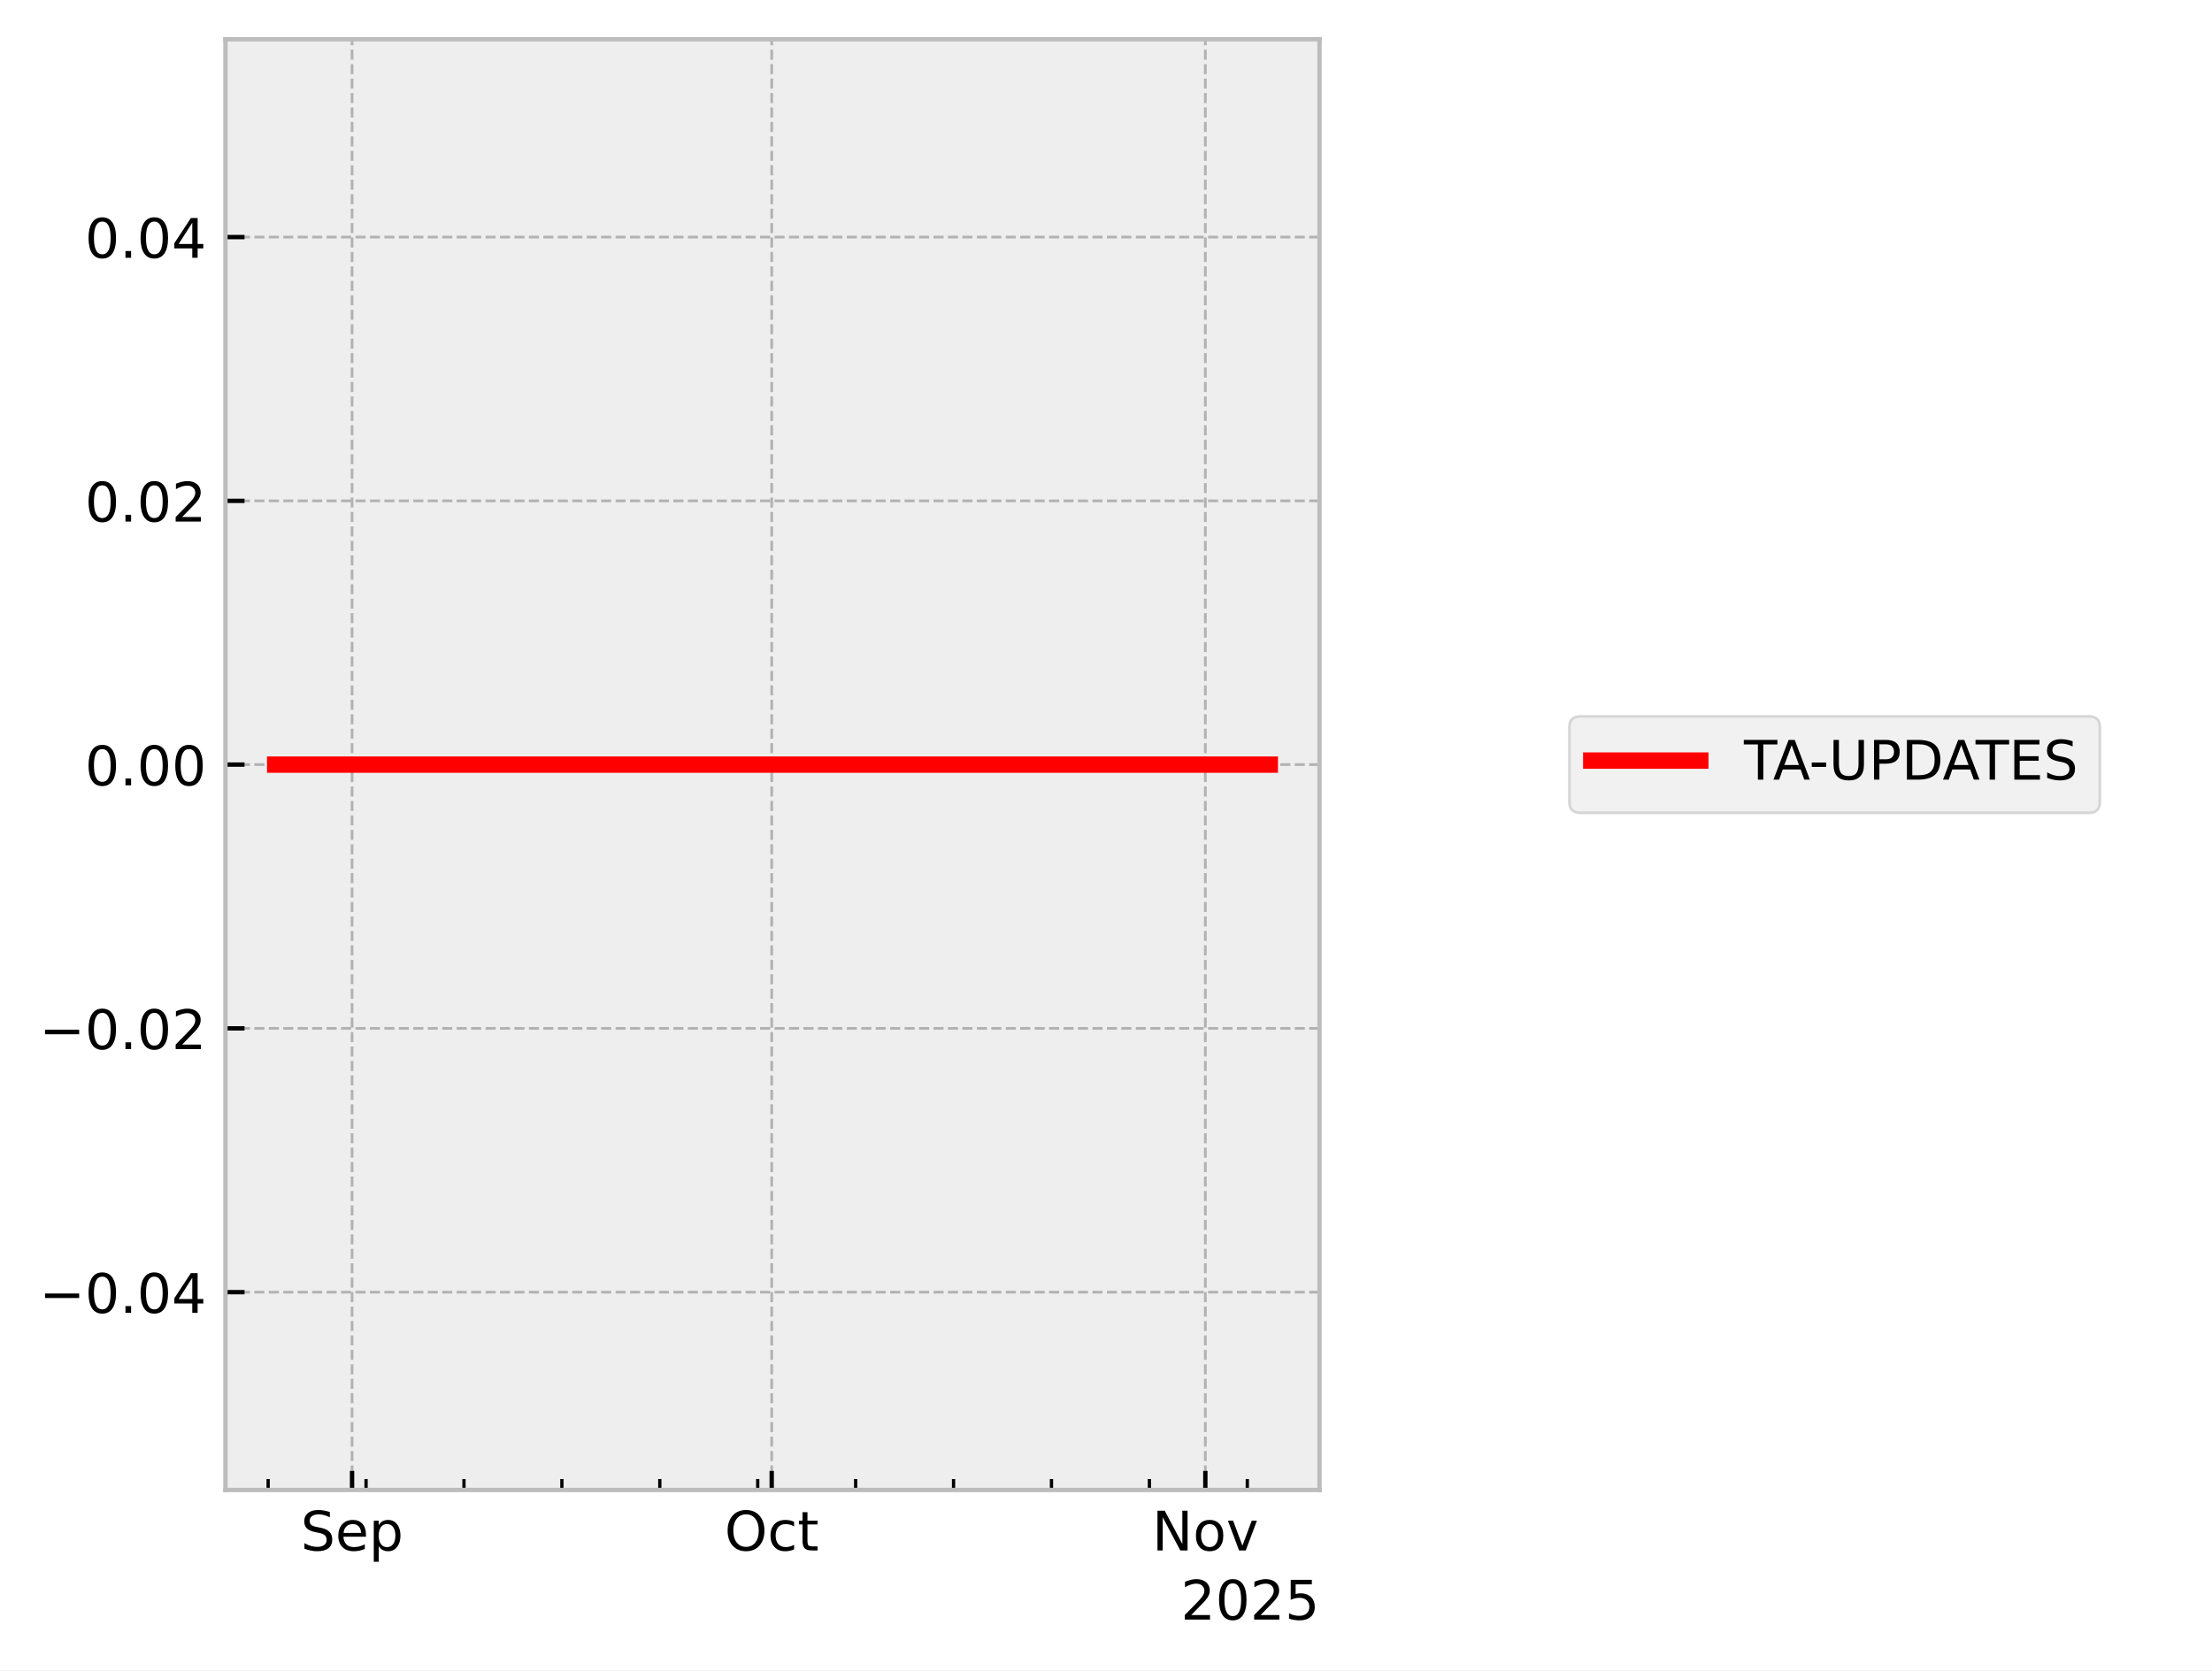
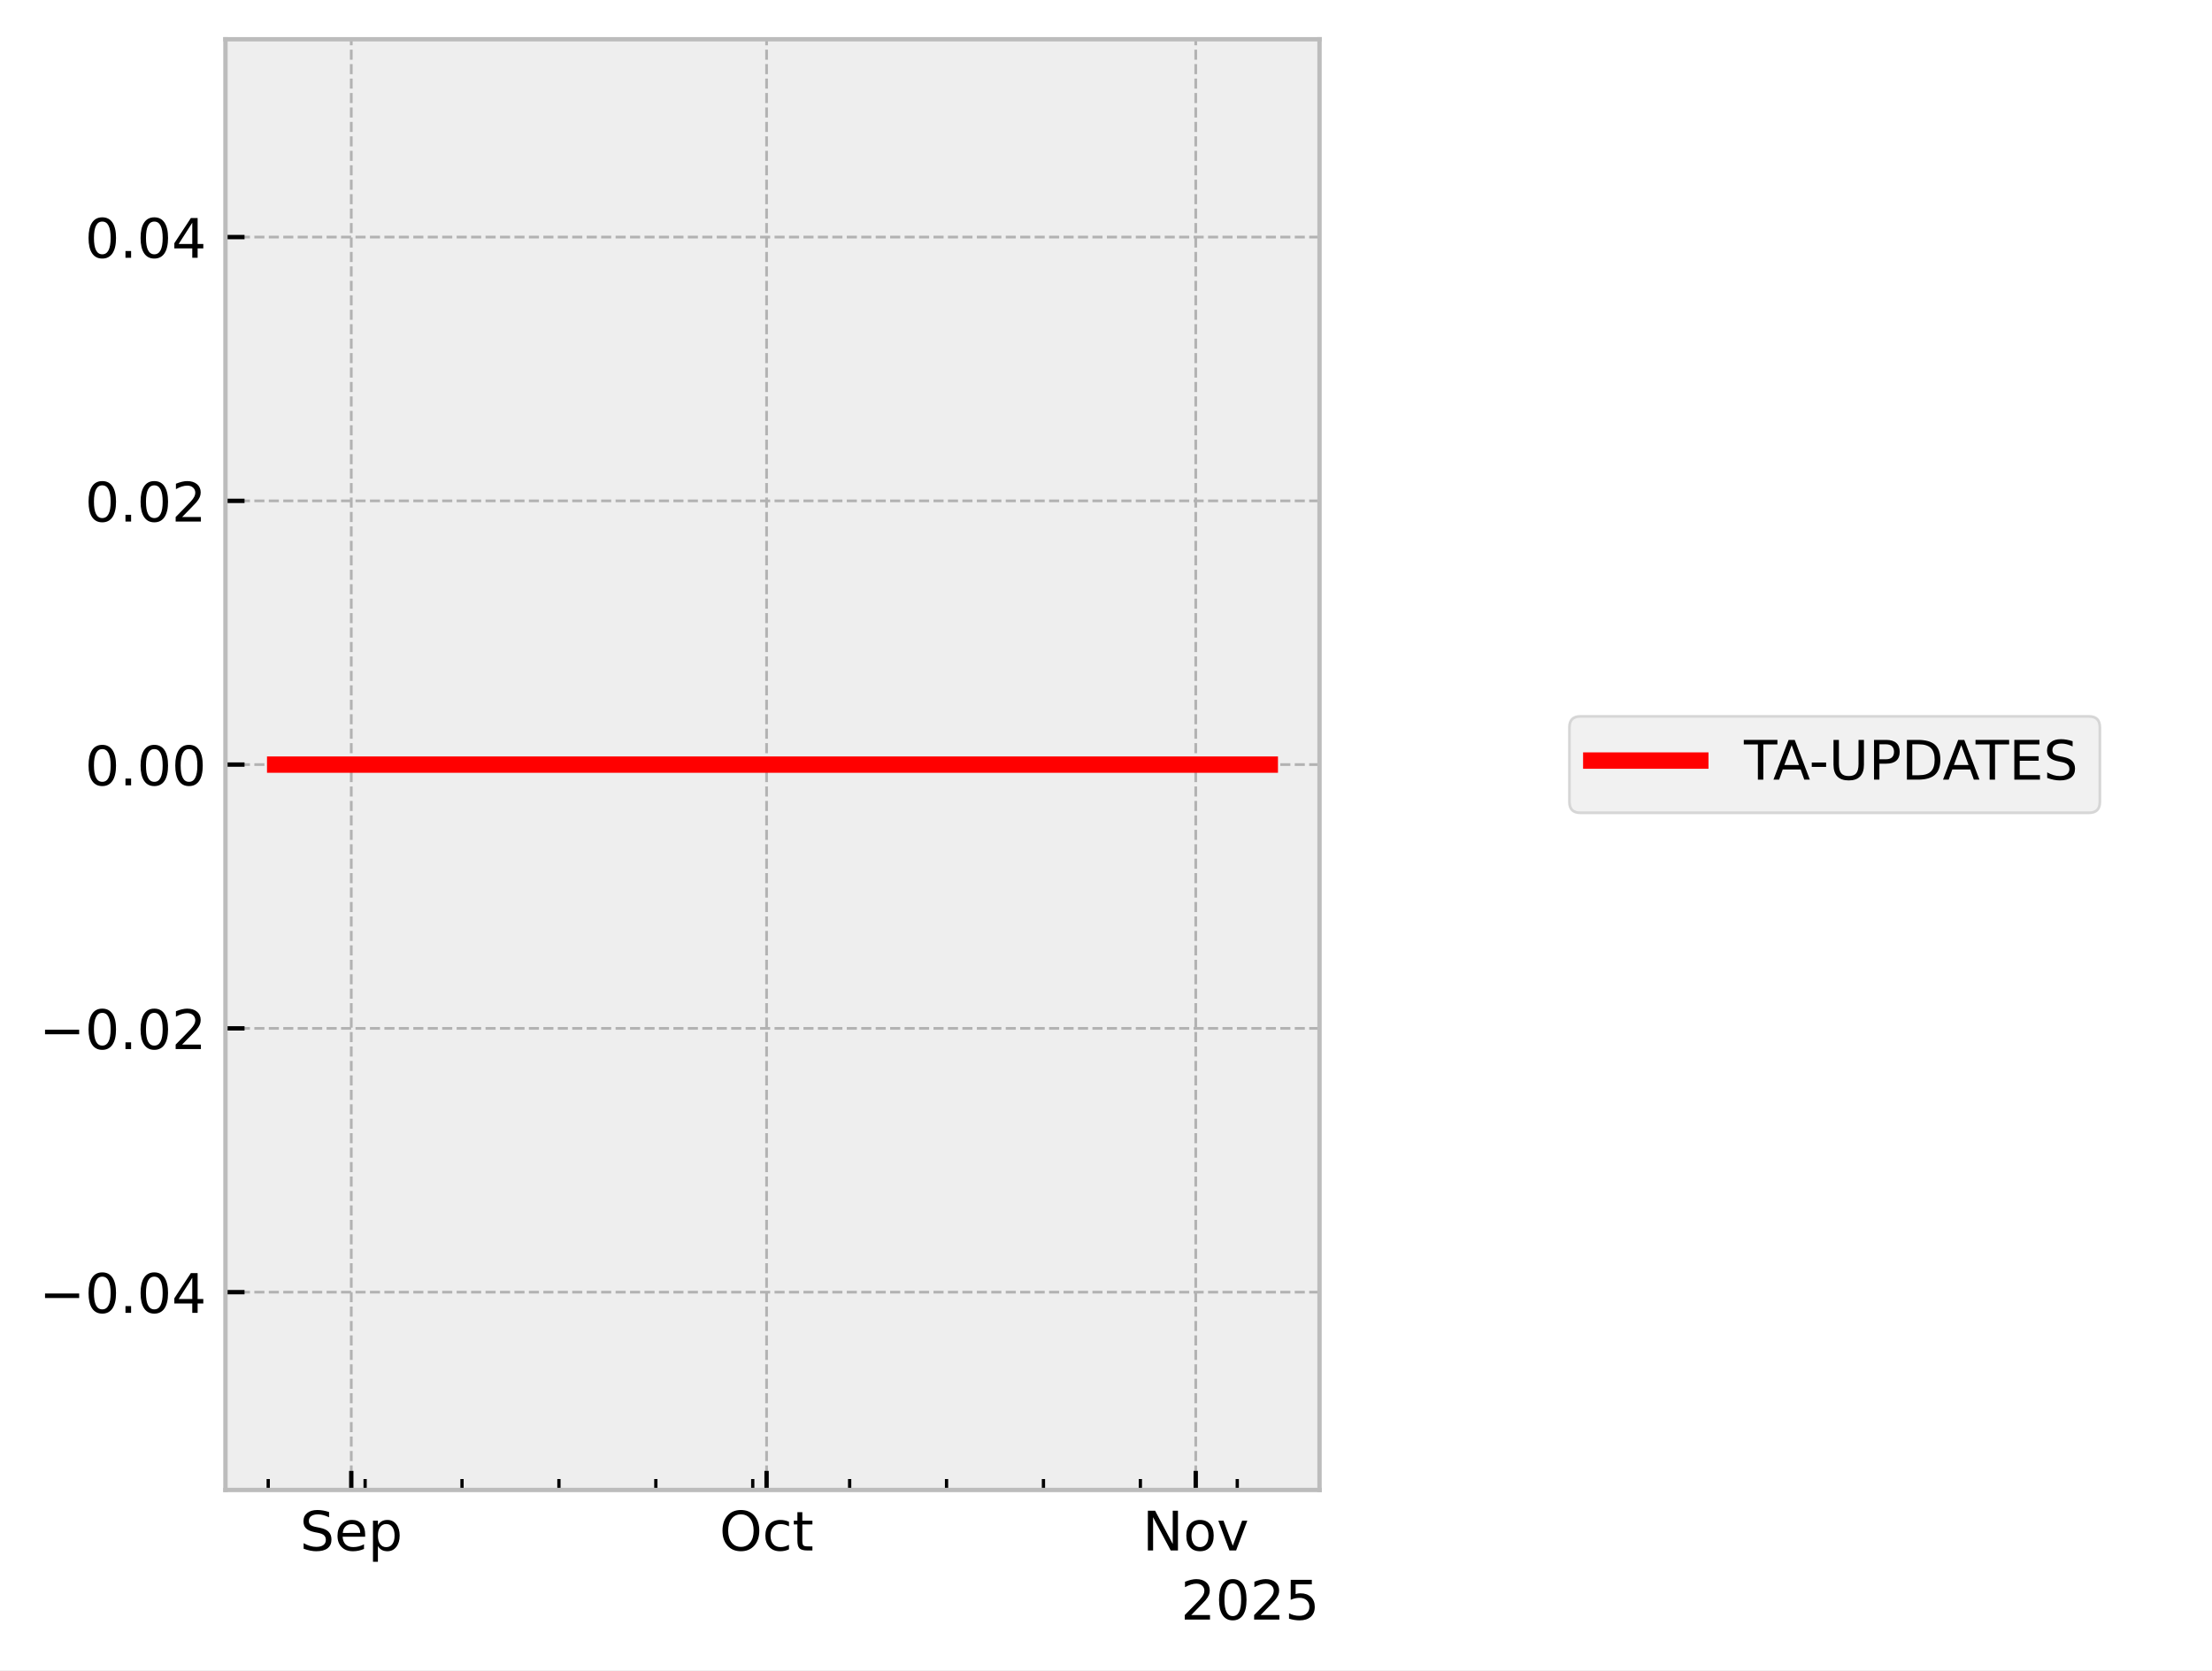
<svg xmlns="http://www.w3.org/2000/svg" xmlns:xlink="http://www.w3.org/1999/xlink" width="405.665pt" height="306.368pt" viewBox="0 0 405.665 306.368" version="1.1">
  <defs>
    <style type="text/css">*{stroke-linejoin: round; stroke-linecap: butt}</style>
  </defs>
  <g id="figure_1">
    <g id="patch_1">
      <path d="M 0 306.368  L 405.665 306.368  L 405.665 0  L 0 0  z " style="fill: #ffffff" />
    </g>
    <g id="axes_1">
      <g id="patch_2">
        <path d="M 41.345 273.312  L 241.991 273.312  L 241.991 7.2  L 41.345 7.2  z " style="fill: #eeeeee" />
      </g>
      <g id="matplotlib.axis_1">
        <g id="xtick_1">
          <g id="line2d_1">
-             <path d="M 64.566 273.312  L 64.566 7.2  " clip-path="url(#pa31c6673d2)" style="fill: none; stroke-dasharray: 1.85,0.8; stroke-dashoffset: 0; stroke: #b2b2b2; stroke-width: 0.5" />
+             <path d="M 64.421 273.312  L 64.421 7.2  " clip-path="url(#p96e8a68272)" style="fill: none; stroke-dasharray: 1.85,0.8; stroke-dashoffset: 0; stroke: #b2b2b2; stroke-width: 0.5" />
          </g>
          <g id="line2d_2">
            <defs>
-               <path id="m4256a092e4" d="M 0 0  L 0 -3.5  " style="stroke: #000000; stroke-width: 0.8" />
-             </defs>
-             <g>
-               <use xlink:href="#m4256a092e4" x="64.566" y="273.312" style="stroke: #000000; stroke-width: 0.8" />
+               <path id="mf2151c0dd6" d="M 0 0  L 0 -3.5  " style="stroke: #000000; stroke-width: 0.8" />
+             </defs>
+             <g>
+               <use xlink:href="#mf2151c0dd6" x="64.421" y="273.312" style="stroke: #000000; stroke-width: 0.8" />
            </g>
          </g>
          <g id="text_1">
-             <g transform="translate(55.14134 284.4104) scale(0.1 -0.1)">
+             <g transform="translate(54.99568 284.4104) scale(0.1 -0.1)">
              <defs>
                <path id="DejaVuSans-53" d="M 3425 4513  L 3425 3897  Q 3066 4069 2747 4153  Q 2428 4238 2131 4238  Q 1616 4238 1336 4038  Q 1056 3838 1056 3469  Q 1056 3159 1242 3001  Q 1428 2844 1947 2747  L 2328 2669  Q 3034 2534 3370 2195  Q 3706 1856 3706 1288  Q 3706 609 3251 259  Q 2797 -91 1919 -91  Q 1588 -91 1214 -16  Q 841 59 441 206  L 441 856  Q 825 641 1194 531  Q 1563 422 1919 422  Q 2459 422 2753 634  Q 3047 847 3047 1241  Q 3047 1584 2836 1778  Q 2625 1972 2144 2069  L 1759 2144  Q 1053 2284 737 2584  Q 422 2884 422 3419  Q 422 4038 858 4394  Q 1294 4750 2059 4750  Q 2388 4750 2728 4690  Q 3069 4631 3425 4513  z " transform="scale(0.015625)" />
                <path id="DejaVuSans-65" d="M 3597 1894  L 3597 1613  L 953 1613  Q 991 1019 1311 708  Q 1631 397 2203 397  Q 2534 397 2845 478  Q 3156 559 3463 722  L 3463 178  Q 3153 47 2828 -22  Q 2503 -91 2169 -91  Q 1331 -91 842 396  Q 353 884 353 1716  Q 353 2575 817 3079  Q 1281 3584 2069 3584  Q 2775 3584 3186 3129  Q 3597 2675 3597 1894  z M 3022 2063  Q 3016 2534 2758 2815  Q 2500 3097 2075 3097  Q 1594 3097 1305 2825  Q 1016 2553 972 2059  L 3022 2063  z " transform="scale(0.015625)" />
                <path id="DejaVuSans-70" d="M 1159 525  L 1159 -1331  L 581 -1331  L 581 3500  L 1159 3500  L 1159 2969  Q 1341 3281 1617 3432  Q 1894 3584 2278 3584  Q 2916 3584 3314 3078  Q 3713 2572 3713 1747  Q 3713 922 3314 415  Q 2916 -91 2278 -91  Q 1894 -91 1617 61  Q 1341 213 1159 525  z M 3116 1747  Q 3116 2381 2855 2742  Q 2594 3103 2138 3103  Q 1681 3103 1420 2742  Q 1159 2381 1159 1747  Q 1159 1113 1420 752  Q 1681 391 2138 391  Q 2594 391 2855 752  Q 3116 1113 3116 1747  z " transform="scale(0.015625)" />
              </defs>
              <use xlink:href="#DejaVuSans-53" />
              <use xlink:href="#DejaVuSans-65" transform="translate(63.47656 0)" />
              <use xlink:href="#DejaVuSans-70" transform="translate(125 0)" />
            </g>
          </g>
        </g>
        <g id="xtick_2">
          <g id="line2d_3">
-             <path d="M 141.526 273.312  L 141.526 7.2  " clip-path="url(#pa31c6673d2)" style="fill: none; stroke-dasharray: 1.85,0.8; stroke-dashoffset: 0; stroke: #b2b2b2; stroke-width: 0.5" />
+             <path d="M 140.586 273.312  L 140.586 7.2  " clip-path="url(#p96e8a68272)" style="fill: none; stroke-dasharray: 1.85,0.8; stroke-dashoffset: 0; stroke: #b2b2b2; stroke-width: 0.5" />
          </g>
          <g id="line2d_4">
            <g>
-               <use xlink:href="#m4256a092e4" x="141.526" y="273.312" style="stroke: #000000; stroke-width: 0.8" />
+               <use xlink:href="#mf2151c0dd6" x="140.586" y="273.312" style="stroke: #000000; stroke-width: 0.8" />
            </g>
          </g>
          <g id="text_2">
-             <g transform="translate(132.8809 284.4104) scale(0.1 -0.1)">
+             <g transform="translate(131.9402 284.4104) scale(0.1 -0.1)">
              <defs>
                <path id="DejaVuSans-4f" d="M 2522 4238  Q 1834 4238 1429 3725  Q 1025 3213 1025 2328  Q 1025 1447 1429 934  Q 1834 422 2522 422  Q 3209 422 3611 934  Q 4013 1447 4013 2328  Q 4013 3213 3611 3725  Q 3209 4238 2522 4238  z M 2522 4750  Q 3503 4750 4090 4092  Q 4678 3434 4678 2328  Q 4678 1225 4090 567  Q 3503 -91 2522 -91  Q 1538 -91 948 565  Q 359 1222 359 2328  Q 359 3434 948 4092  Q 1538 4750 2522 4750  z " transform="scale(0.015625)" />
                <path id="DejaVuSans-63" d="M 3122 3366  L 3122 2828  Q 2878 2963 2633 3030  Q 2388 3097 2138 3097  Q 1578 3097 1268 2742  Q 959 2388 959 1747  Q 959 1106 1268 751  Q 1578 397 2138 397  Q 2388 397 2633 464  Q 2878 531 3122 666  L 3122 134  Q 2881 22 2623 -34  Q 2366 -91 2075 -91  Q 1284 -91 818 406  Q 353 903 353 1747  Q 353 2603 823 3093  Q 1294 3584 2113 3584  Q 2378 3584 2631 3529  Q 2884 3475 3122 3366  z " transform="scale(0.015625)" />
                <path id="DejaVuSans-74" d="M 1172 4494  L 1172 3500  L 2356 3500  L 2356 3053  L 1172 3053  L 1172 1153  Q 1172 725 1289 603  Q 1406 481 1766 481  L 2356 481  L 2356 0  L 1766 0  Q 1100 0 847 248  Q 594 497 594 1153  L 594 3053  L 172 3053  L 172 3500  L 594 3500  L 594 4494  L 1172 4494  z " transform="scale(0.015625)" />
              </defs>
              <use xlink:href="#DejaVuSans-4f" />
              <use xlink:href="#DejaVuSans-63" transform="translate(78.71094 0)" />
              <use xlink:href="#DejaVuSans-74" transform="translate(133.6914 0)" />
            </g>
          </g>
        </g>
        <g id="xtick_3">
          <g id="line2d_5">
-             <path d="M 221.051 273.312  L 221.051 7.2  " clip-path="url(#pa31c6673d2)" style="fill: none; stroke-dasharray: 1.85,0.8; stroke-dashoffset: 0; stroke: #b2b2b2; stroke-width: 0.5" />
+             <path d="M 219.289 273.312  L 219.289 7.2  " clip-path="url(#p96e8a68272)" style="fill: none; stroke-dasharray: 1.85,0.8; stroke-dashoffset: 0; stroke: #b2b2b2; stroke-width: 0.5" />
          </g>
          <g id="line2d_6">
            <g>
-               <use xlink:href="#m4256a092e4" x="221.051" y="273.312" style="stroke: #000000; stroke-width: 0.8" />
+               <use xlink:href="#mf2151c0dd6" x="219.289" y="273.312" style="stroke: #000000; stroke-width: 0.8" />
            </g>
          </g>
          <g id="text_3">
-             <g transform="translate(211.292 284.4104) scale(0.1 -0.1)">
+             <g transform="translate(209.5299 284.4104) scale(0.1 -0.1)">
              <defs>
                <path id="DejaVuSans-4e" d="M 628 4666  L 1478 4666  L 3547 763  L 3547 4666  L 4159 4666  L 4159 0  L 3309 0  L 1241 3903  L 1241 0  L 628 0  L 628 4666  z " transform="scale(0.015625)" />
                <path id="DejaVuSans-6f" d="M 1959 3097  Q 1497 3097 1228 2736  Q 959 2375 959 1747  Q 959 1119 1226 758  Q 1494 397 1959 397  Q 2419 397 2687 759  Q 2956 1122 2956 1747  Q 2956 2369 2687 2733  Q 2419 3097 1959 3097  z M 1959 3584  Q 2709 3584 3137 3096  Q 3566 2609 3566 1747  Q 3566 888 3137 398  Q 2709 -91 1959 -91  Q 1206 -91 779 398  Q 353 888 353 1747  Q 353 2609 779 3096  Q 1206 3584 1959 3584  z " transform="scale(0.015625)" />
                <path id="DejaVuSans-76" d="M 191 3500  L 800 3500  L 1894 563  L 2988 3500  L 3597 3500  L 2284 0  L 1503 0  L 191 3500  z " transform="scale(0.015625)" />
              </defs>
              <use xlink:href="#DejaVuSans-4e" />
              <use xlink:href="#DejaVuSans-6f" transform="translate(74.80469 0)" />
              <use xlink:href="#DejaVuSans-76" transform="translate(135.9863 0)" />
            </g>
          </g>
        </g>
        <g id="xtick_4">
          <g id="line2d_7">
            <defs>
-               <path id="mfcbc483a3f" d="M 0 0  L 0 -2  " style="stroke: #000000; stroke-width: 0.6" />
-             </defs>
-             <g>
-               <use xlink:href="#mfcbc483a3f" x="49.174" y="273.312" style="stroke: #000000; stroke-width: 0.6" />
+               <path id="m27ea00983b" d="M 0 0  L 0 -2  " style="stroke: #000000; stroke-width: 0.6" />
+             </defs>
+             <g>
+               <use xlink:href="#m27ea00983b" x="49.188" y="273.312" style="stroke: #000000; stroke-width: 0.6" />
            </g>
          </g>
        </g>
        <g id="xtick_5">
          <g id="line2d_8">
            <g>
-               <use xlink:href="#mfcbc483a3f" x="67.132" y="273.312" style="stroke: #000000; stroke-width: 0.6" />
+               <use xlink:href="#m27ea00983b" x="66.96" y="273.312" style="stroke: #000000; stroke-width: 0.6" />
            </g>
          </g>
        </g>
        <g id="xtick_6">
          <g id="line2d_9">
            <g>
-               <use xlink:href="#mfcbc483a3f" x="85.089" y="273.312" style="stroke: #000000; stroke-width: 0.6" />
+               <use xlink:href="#m27ea00983b" x="84.731" y="273.312" style="stroke: #000000; stroke-width: 0.6" />
            </g>
          </g>
        </g>
        <g id="xtick_7">
          <g id="line2d_10">
            <g>
-               <use xlink:href="#mfcbc483a3f" x="103.046" y="273.312" style="stroke: #000000; stroke-width: 0.6" />
+               <use xlink:href="#m27ea00983b" x="102.503" y="273.312" style="stroke: #000000; stroke-width: 0.6" />
            </g>
          </g>
        </g>
        <g id="xtick_8">
          <g id="line2d_11">
            <g>
-               <use xlink:href="#mfcbc483a3f" x="121.004" y="273.312" style="stroke: #000000; stroke-width: 0.6" />
+               <use xlink:href="#m27ea00983b" x="120.275" y="273.312" style="stroke: #000000; stroke-width: 0.6" />
            </g>
          </g>
        </g>
        <g id="xtick_9">
          <g id="line2d_12">
            <g>
-               <use xlink:href="#mfcbc483a3f" x="138.961" y="273.312" style="stroke: #000000; stroke-width: 0.6" />
+               <use xlink:href="#m27ea00983b" x="138.047" y="273.312" style="stroke: #000000; stroke-width: 0.6" />
            </g>
          </g>
        </g>
        <g id="xtick_10">
          <g id="line2d_13">
            <g>
-               <use xlink:href="#mfcbc483a3f" x="156.918" y="273.312" style="stroke: #000000; stroke-width: 0.6" />
+               <use xlink:href="#m27ea00983b" x="155.819" y="273.312" style="stroke: #000000; stroke-width: 0.6" />
            </g>
          </g>
        </g>
        <g id="xtick_11">
          <g id="line2d_14">
            <g>
-               <use xlink:href="#mfcbc483a3f" x="174.875" y="273.312" style="stroke: #000000; stroke-width: 0.6" />
+               <use xlink:href="#m27ea00983b" x="173.59" y="273.312" style="stroke: #000000; stroke-width: 0.6" />
            </g>
          </g>
        </g>
        <g id="xtick_12">
          <g id="line2d_15">
            <g>
-               <use xlink:href="#mfcbc483a3f" x="192.833" y="273.312" style="stroke: #000000; stroke-width: 0.6" />
+               <use xlink:href="#m27ea00983b" x="191.362" y="273.312" style="stroke: #000000; stroke-width: 0.6" />
            </g>
          </g>
        </g>
        <g id="xtick_13">
          <g id="line2d_16">
            <g>
-               <use xlink:href="#mfcbc483a3f" x="210.79" y="273.312" style="stroke: #000000; stroke-width: 0.6" />
+               <use xlink:href="#m27ea00983b" x="209.134" y="273.312" style="stroke: #000000; stroke-width: 0.6" />
            </g>
          </g>
        </g>
        <g id="xtick_14">
          <g id="line2d_17">
            <g>
-               <use xlink:href="#mfcbc483a3f" x="228.747" y="273.312" style="stroke: #000000; stroke-width: 0.6" />
+               <use xlink:href="#m27ea00983b" x="226.906" y="273.312" style="stroke: #000000; stroke-width: 0.6" />
            </g>
          </g>
        </g>
        <g id="text_4">
          <g transform="translate(216.5412 297.0886) scale(0.1 -0.1)">
            <defs>
              <path id="DejaVuSans-32" d="M 1228 531  L 3431 531  L 3431 0  L 469 0  L 469 531  Q 828 903 1448 1529  Q 2069 2156 2228 2338  Q 2531 2678 2651 2914  Q 2772 3150 2772 3378  Q 2772 3750 2511 3984  Q 2250 4219 1831 4219  Q 1534 4219 1204 4116  Q 875 4013 500 3803  L 500 4441  Q 881 4594 1212 4672  Q 1544 4750 1819 4750  Q 2544 4750 2975 4387  Q 3406 4025 3406 3419  Q 3406 3131 3298 2873  Q 3191 2616 2906 2266  Q 2828 2175 2409 1742  Q 1991 1309 1228 531  z " transform="scale(0.015625)" />
              <path id="DejaVuSans-30" d="M 2034 4250  Q 1547 4250 1301 3770  Q 1056 3291 1056 2328  Q 1056 1369 1301 889  Q 1547 409 2034 409  Q 2525 409 2770 889  Q 3016 1369 3016 2328  Q 3016 3291 2770 3770  Q 2525 4250 2034 4250  z M 2034 4750  Q 2819 4750 3233 4129  Q 3647 3509 3647 2328  Q 3647 1150 3233 529  Q 2819 -91 2034 -91  Q 1250 -91 836 529  Q 422 1150 422 2328  Q 422 3509 836 4129  Q 1250 4750 2034 4750  z " transform="scale(0.015625)" />
              <path id="DejaVuSans-35" d="M 691 4666  L 3169 4666  L 3169 4134  L 1269 4134  L 1269 2991  Q 1406 3038 1543 3061  Q 1681 3084 1819 3084  Q 2600 3084 3056 2656  Q 3513 2228 3513 1497  Q 3513 744 3044 326  Q 2575 -91 1722 -91  Q 1428 -91 1123 -41  Q 819 9 494 109  L 494 744  Q 775 591 1075 516  Q 1375 441 1709 441  Q 2250 441 2565 725  Q 2881 1009 2881 1497  Q 2881 1984 2565 2268  Q 2250 2553 1709 2553  Q 1456 2553 1204 2497  Q 953 2441 691 2322  L 691 4666  z " transform="scale(0.015625)" />
            </defs>
            <use xlink:href="#DejaVuSans-32" />
            <use xlink:href="#DejaVuSans-30" transform="translate(63.62305 0)" />
            <use xlink:href="#DejaVuSans-32" transform="translate(127.2461 0)" />
            <use xlink:href="#DejaVuSans-35" transform="translate(190.8691 0)" />
          </g>
        </g>
      </g>
      <g id="matplotlib.axis_2">
        <g id="ytick_1">
          <g id="line2d_18">
-             <path d="M 41.345 237.024  L 241.991 237.024  " clip-path="url(#pa31c6673d2)" style="fill: none; stroke-dasharray: 1.85,0.8; stroke-dashoffset: 0; stroke: #b2b2b2; stroke-width: 0.5" />
+             <path d="M 41.345 237.024  L 241.991 237.024  " clip-path="url(#p96e8a68272)" style="fill: none; stroke-dasharray: 1.85,0.8; stroke-dashoffset: 0; stroke: #b2b2b2; stroke-width: 0.5" />
          </g>
          <g id="line2d_19">
            <defs>
-               <path id="m0954d3a2ac" d="M 0 0  L 3.5 0  " style="stroke: #000000; stroke-width: 0.8" />
-             </defs>
-             <g>
-               <use xlink:href="#m0954d3a2ac" x="41.345" y="237.024" style="stroke: #000000; stroke-width: 0.8" />
+               <path id="mfa39f2df21" d="M 0 0  L 3.5 0  " style="stroke: #000000; stroke-width: 0.8" />
+             </defs>
+             <g>
+               <use xlink:href="#mfa39f2df21" x="41.345" y="237.024" style="stroke: #000000; stroke-width: 0.8" />
            </g>
          </g>
          <g id="text_5">
            <g transform="translate(7.2 240.8232) scale(0.1 -0.1)">
              <defs>
                <path id="DejaVuSans-2212" d="M 678 2272  L 4684 2272  L 4684 1741  L 678 1741  L 678 2272  z " transform="scale(0.015625)" />
                <path id="DejaVuSans-2e" d="M 684 794  L 1344 794  L 1344 0  L 684 0  L 684 794  z " transform="scale(0.015625)" />
                <path id="DejaVuSans-34" d="M 2419 4116  L 825 1625  L 2419 1625  L 2419 4116  z M 2253 4666  L 3047 4666  L 3047 1625  L 3713 1625  L 3713 1100  L 3047 1100  L 3047 0  L 2419 0  L 2419 1100  L 313 1100  L 313 1709  L 2253 4666  z " transform="scale(0.015625)" />
              </defs>
              <use xlink:href="#DejaVuSans-2212" />
              <use xlink:href="#DejaVuSans-30" transform="translate(83.78906 0)" />
              <use xlink:href="#DejaVuSans-2e" transform="translate(147.4121 0)" />
              <use xlink:href="#DejaVuSans-30" transform="translate(179.1992 0)" />
              <use xlink:href="#DejaVuSans-34" transform="translate(242.8223 0)" />
            </g>
          </g>
        </g>
        <g id="ytick_2">
          <g id="line2d_20">
-             <path d="M 41.345 188.64  L 241.991 188.64  " clip-path="url(#pa31c6673d2)" style="fill: none; stroke-dasharray: 1.85,0.8; stroke-dashoffset: 0; stroke: #b2b2b2; stroke-width: 0.5" />
+             <path d="M 41.345 188.64  L 241.991 188.64  " clip-path="url(#p96e8a68272)" style="fill: none; stroke-dasharray: 1.85,0.8; stroke-dashoffset: 0; stroke: #b2b2b2; stroke-width: 0.5" />
          </g>
          <g id="line2d_21">
            <g>
-               <use xlink:href="#m0954d3a2ac" x="41.345" y="188.64" style="stroke: #000000; stroke-width: 0.8" />
+               <use xlink:href="#mfa39f2df21" x="41.345" y="188.64" style="stroke: #000000; stroke-width: 0.8" />
            </g>
          </g>
          <g id="text_6">
            <g transform="translate(7.2 192.4392) scale(0.1 -0.1)">
              <use xlink:href="#DejaVuSans-2212" />
              <use xlink:href="#DejaVuSans-30" transform="translate(83.78906 0)" />
              <use xlink:href="#DejaVuSans-2e" transform="translate(147.4121 0)" />
              <use xlink:href="#DejaVuSans-30" transform="translate(179.1992 0)" />
              <use xlink:href="#DejaVuSans-32" transform="translate(242.8223 0)" />
            </g>
          </g>
        </g>
        <g id="ytick_3">
          <g id="line2d_22">
-             <path d="M 41.345 140.256  L 241.991 140.256  " clip-path="url(#pa31c6673d2)" style="fill: none; stroke-dasharray: 1.85,0.8; stroke-dashoffset: 0; stroke: #b2b2b2; stroke-width: 0.5" />
+             <path d="M 41.345 140.256  L 241.991 140.256  " clip-path="url(#p96e8a68272)" style="fill: none; stroke-dasharray: 1.85,0.8; stroke-dashoffset: 0; stroke: #b2b2b2; stroke-width: 0.5" />
          </g>
          <g id="line2d_23">
            <g>
-               <use xlink:href="#m0954d3a2ac" x="41.345" y="140.256" style="stroke: #000000; stroke-width: 0.8" />
+               <use xlink:href="#mfa39f2df21" x="41.345" y="140.256" style="stroke: #000000; stroke-width: 0.8" />
            </g>
          </g>
          <g id="text_7">
            <g transform="translate(15.57969 144.0552) scale(0.1 -0.1)">
              <use xlink:href="#DejaVuSans-30" />
              <use xlink:href="#DejaVuSans-2e" transform="translate(63.62305 0)" />
              <use xlink:href="#DejaVuSans-30" transform="translate(95.41016 0)" />
              <use xlink:href="#DejaVuSans-30" transform="translate(159.0332 0)" />
            </g>
          </g>
        </g>
        <g id="ytick_4">
          <g id="line2d_24">
-             <path d="M 41.345 91.872  L 241.991 91.872  " clip-path="url(#pa31c6673d2)" style="fill: none; stroke-dasharray: 1.85,0.8; stroke-dashoffset: 0; stroke: #b2b2b2; stroke-width: 0.5" />
+             <path d="M 41.345 91.872  L 241.991 91.872  " clip-path="url(#p96e8a68272)" style="fill: none; stroke-dasharray: 1.85,0.8; stroke-dashoffset: 0; stroke: #b2b2b2; stroke-width: 0.5" />
          </g>
          <g id="line2d_25">
            <g>
-               <use xlink:href="#m0954d3a2ac" x="41.345" y="91.872" style="stroke: #000000; stroke-width: 0.8" />
+               <use xlink:href="#mfa39f2df21" x="41.345" y="91.872" style="stroke: #000000; stroke-width: 0.8" />
            </g>
          </g>
          <g id="text_8">
            <g transform="translate(15.57969 95.67122) scale(0.1 -0.1)">
              <use xlink:href="#DejaVuSans-30" />
              <use xlink:href="#DejaVuSans-2e" transform="translate(63.62305 0)" />
              <use xlink:href="#DejaVuSans-30" transform="translate(95.41016 0)" />
              <use xlink:href="#DejaVuSans-32" transform="translate(159.0332 0)" />
            </g>
          </g>
        </g>
        <g id="ytick_5">
          <g id="line2d_26">
-             <path d="M 41.345 43.488  L 241.991 43.488  " clip-path="url(#pa31c6673d2)" style="fill: none; stroke-dasharray: 1.85,0.8; stroke-dashoffset: 0; stroke: #b2b2b2; stroke-width: 0.5" />
+             <path d="M 41.345 43.488  L 241.991 43.488  " clip-path="url(#p96e8a68272)" style="fill: none; stroke-dasharray: 1.85,0.8; stroke-dashoffset: 0; stroke: #b2b2b2; stroke-width: 0.5" />
          </g>
          <g id="line2d_27">
            <g>
-               <use xlink:href="#m0954d3a2ac" x="41.345" y="43.488" style="stroke: #000000; stroke-width: 0.8" />
+               <use xlink:href="#mfa39f2df21" x="41.345" y="43.488" style="stroke: #000000; stroke-width: 0.8" />
            </g>
          </g>
          <g id="text_9">
            <g transform="translate(15.57969 47.28722) scale(0.1 -0.1)">
              <use xlink:href="#DejaVuSans-30" />
              <use xlink:href="#DejaVuSans-2e" transform="translate(63.62305 0)" />
              <use xlink:href="#DejaVuSans-30" transform="translate(95.41016 0)" />
              <use xlink:href="#DejaVuSans-34" transform="translate(159.0332 0)" />
            </g>
          </g>
        </g>
      </g>
      <g id="line2d_28">
-         <path d="M 50.466 140.256  L 50.847 140.256  L 52.86 140.256  L 53.171 140.256  L 53.273 140.256  L 53.494 140.256  L 56.176 140.256  L 58.557 140.256  L 232.871 140.256  " clip-path="url(#pa31c6673d2)" style="fill: none; stroke: #ff0000; stroke-width: 3; stroke-linecap: square" />
+         <path d="M 50.466 140.256  L 50.843 140.256  L 52.836 140.256  L 53.143 140.256  L 53.244 140.256  L 53.463 140.256  L 56.117 140.256  L 58.474 140.256  L 232.871 140.256  " clip-path="url(#p96e8a68272)" style="fill: none; stroke: #ff0000; stroke-width: 3; stroke-linecap: square" />
      </g>
      <g id="patch_3">
        <path d="M 41.345 273.312  L 41.345 7.2  " style="fill: none; stroke: #bcbcbc; stroke-width: 0.8; stroke-linejoin: miter; stroke-linecap: square" />
      </g>
      <g id="patch_4">
        <path d="M 241.991 273.312  L 241.991 7.2  " style="fill: none; stroke: #bcbcbc; stroke-width: 0.8; stroke-linejoin: miter; stroke-linecap: square" />
      </g>
      <g id="patch_5">
        <path d="M 41.345 273.312  L 241.991 273.312  " style="fill: none; stroke: #bcbcbc; stroke-width: 0.8; stroke-linejoin: miter; stroke-linecap: square" />
      </g>
      <g id="patch_6">
        <path d="M 41.345 7.2  L 241.991 7.2  " style="fill: none; stroke: #bcbcbc; stroke-width: 0.8; stroke-linejoin: miter; stroke-linecap: square" />
      </g>
    </g>
    <g id="axes_2">
      <g id="legend_1">
        <g id="patch_7">
          <path d="M 289.826 149.095  L 383.096 149.095  Q 385.096 149.095 385.096 147.095  L 385.096 133.417  Q 385.096 131.417 383.096 131.417  L 289.826 131.417  Q 287.826 131.417 287.826 133.417  L 287.826 147.095  Q 287.826 149.095 289.826 149.095  z " style="fill: #eeeeee; opacity: 0.8; stroke: #cccccc; stroke-width: 0.5; stroke-linejoin: miter" />
        </g>
        <g id="line2d_29">
          <path d="M 291.826 139.515  L 301.826 139.515  L 311.826 139.515  " style="fill: none; stroke: #ff0000; stroke-width: 3; stroke-linecap: square" />
        </g>
        <g id="text_10">
          <g transform="translate(319.8259 143.0154) scale(0.1 -0.1)">
            <defs>
              <path id="DejaVuSans-54" d="M -19 4666  L 3928 4666  L 3928 4134  L 2272 4134  L 2272 0  L 1638 0  L 1638 4134  L -19 4134  L -19 4666  z " transform="scale(0.015625)" />
              <path id="DejaVuSans-41" d="M 2188 4044  L 1331 1722  L 3047 1722  L 2188 4044  z M 1831 4666  L 2547 4666  L 4325 0  L 3669 0  L 3244 1197  L 1141 1197  L 716 0  L 50 0  L 1831 4666  z " transform="scale(0.015625)" />
              <path id="DejaVuSans-2d" d="M 313 2009  L 1997 2009  L 1997 1497  L 313 1497  L 313 2009  z " transform="scale(0.015625)" />
              <path id="DejaVuSans-55" d="M 556 4666  L 1191 4666  L 1191 1831  Q 1191 1081 1462 751  Q 1734 422 2344 422  Q 2950 422 3222 751  Q 3494 1081 3494 1831  L 3494 4666  L 4128 4666  L 4128 1753  Q 4128 841 3676 375  Q 3225 -91 2344 -91  Q 1459 -91 1007 375  Q 556 841 556 1753  L 556 4666  z " transform="scale(0.015625)" />
              <path id="DejaVuSans-50" d="M 1259 4147  L 1259 2394  L 2053 2394  Q 2494 2394 2734 2622  Q 2975 2850 2975 3272  Q 2975 3691 2734 3919  Q 2494 4147 2053 4147  L 1259 4147  z M 628 4666  L 2053 4666  Q 2838 4666 3239 4311  Q 3641 3956 3641 3272  Q 3641 2581 3239 2228  Q 2838 1875 2053 1875  L 1259 1875  L 1259 0  L 628 0  L 628 4666  z " transform="scale(0.015625)" />
              <path id="DejaVuSans-44" d="M 1259 4147  L 1259 519  L 2022 519  Q 2988 519 3436 956  Q 3884 1394 3884 2338  Q 3884 3275 3436 3711  Q 2988 4147 2022 4147  L 1259 4147  z M 628 4666  L 1925 4666  Q 3281 4666 3915 4102  Q 4550 3538 4550 2338  Q 4550 1131 3912 565  Q 3275 0 1925 0  L 628 0  L 628 4666  z " transform="scale(0.015625)" />
              <path id="DejaVuSans-45" d="M 628 4666  L 3578 4666  L 3578 4134  L 1259 4134  L 1259 2753  L 3481 2753  L 3481 2222  L 1259 2222  L 1259 531  L 3634 531  L 3634 0  L 628 0  L 628 4666  z " transform="scale(0.015625)" />
            </defs>
            <use xlink:href="#DejaVuSans-54" />
            <use xlink:href="#DejaVuSans-41" transform="translate(53.33398 0)" />
            <use xlink:href="#DejaVuSans-2d" transform="translate(119.4922 0)" />
            <use xlink:href="#DejaVuSans-55" transform="translate(155.5762 0)" />
            <use xlink:href="#DejaVuSans-50" transform="translate(228.7695 0)" />
            <use xlink:href="#DejaVuSans-44" transform="translate(289.0723 0)" />
            <use xlink:href="#DejaVuSans-41" transform="translate(364.3242 0)" />
            <use xlink:href="#DejaVuSans-54" transform="translate(424.9824 0)" />
            <use xlink:href="#DejaVuSans-45" transform="translate(486.0664 0)" />
            <use xlink:href="#DejaVuSans-53" transform="translate(549.25 0)" />
          </g>
        </g>
      </g>
    </g>
  </g>
  <defs>
-     <clipPath id="pa31c6673d2">
+     <clipPath id="p96e8a68272">
      <rect x="41.345" y="7.2" width="200.646" height="266.112" />
    </clipPath>
  </defs>
</svg>
